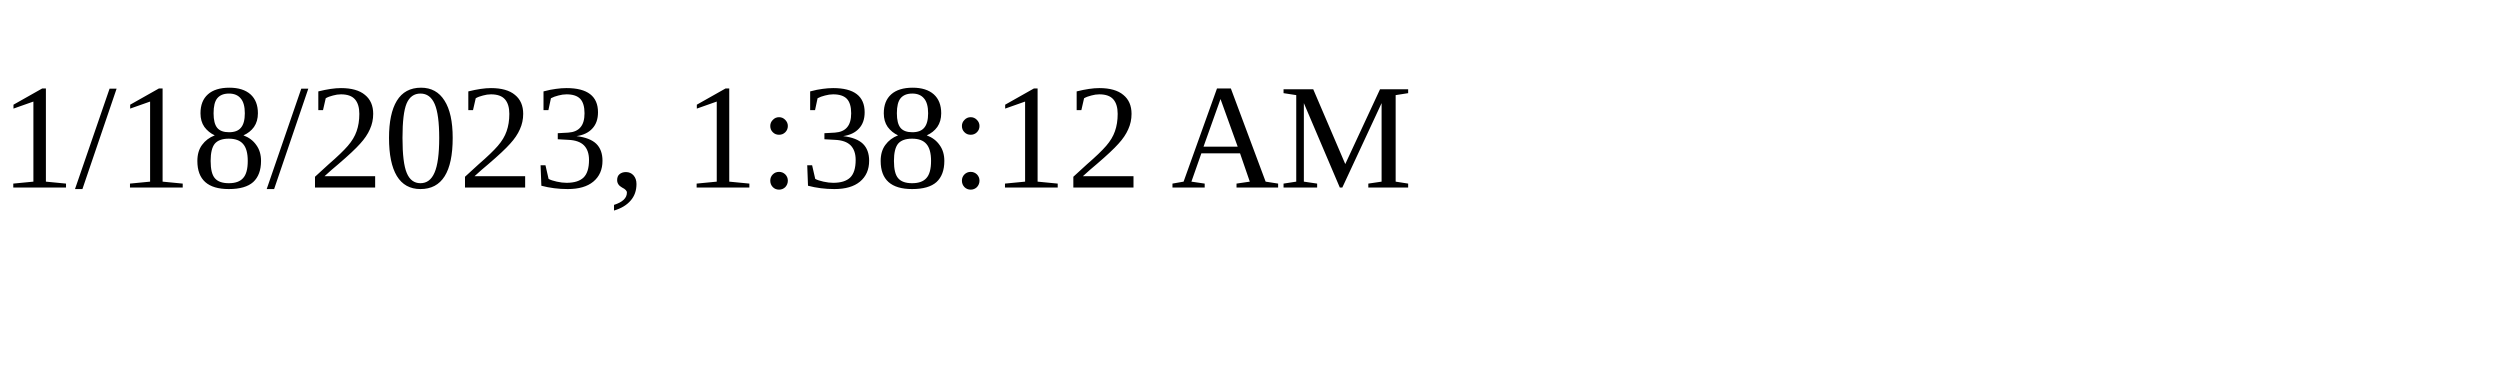
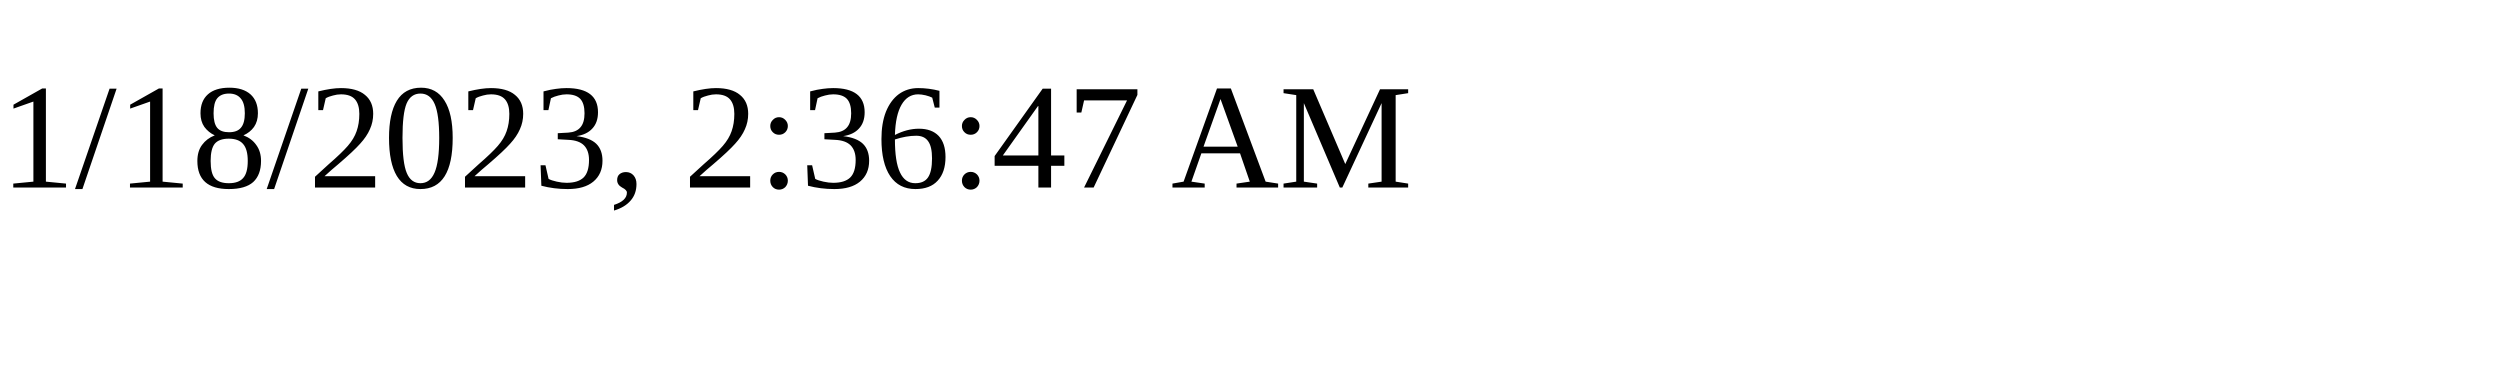
<svg xmlns="http://www.w3.org/2000/svg" height="30" width="200">
-   <text x="0" y="15">1/18/2023, 1:38:12 AM</text>
+   <text x="0" y="15">1/18/2023, 2:36:47 AM</text>
</svg>
